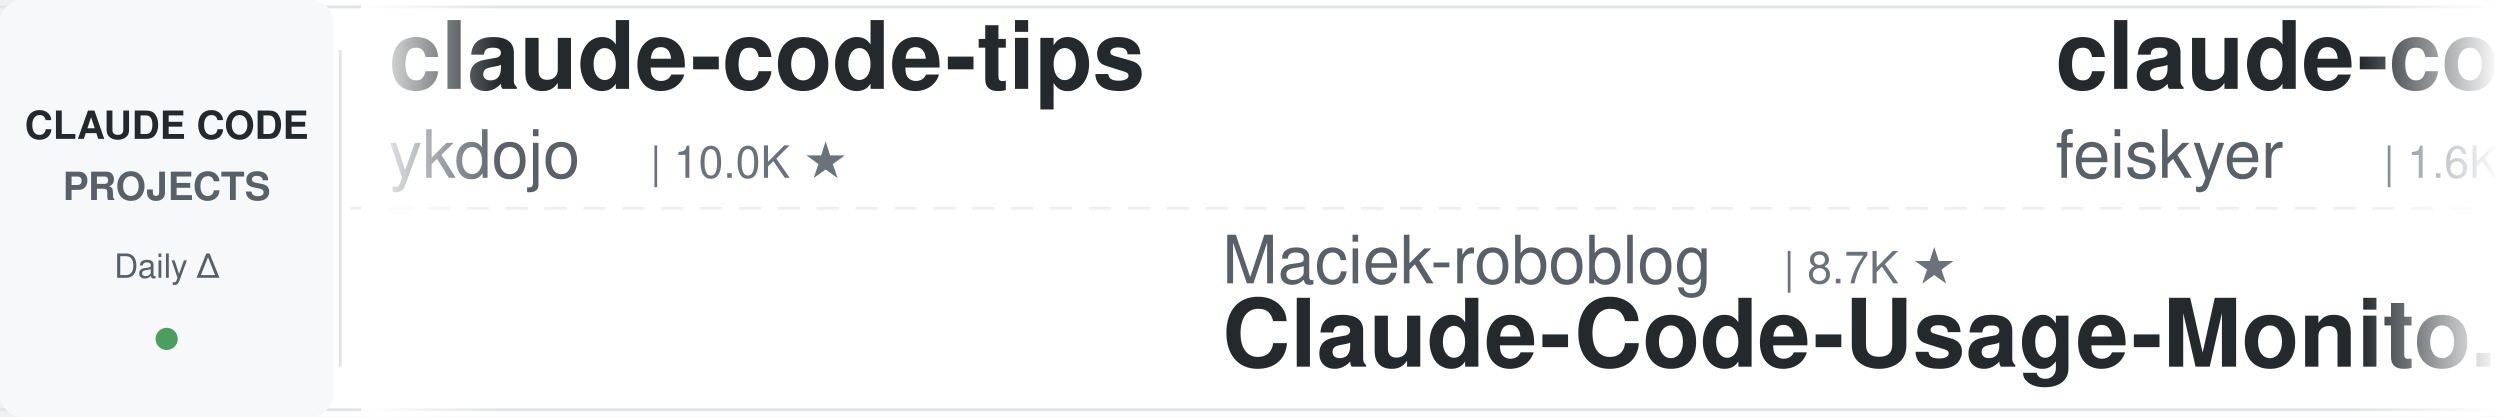
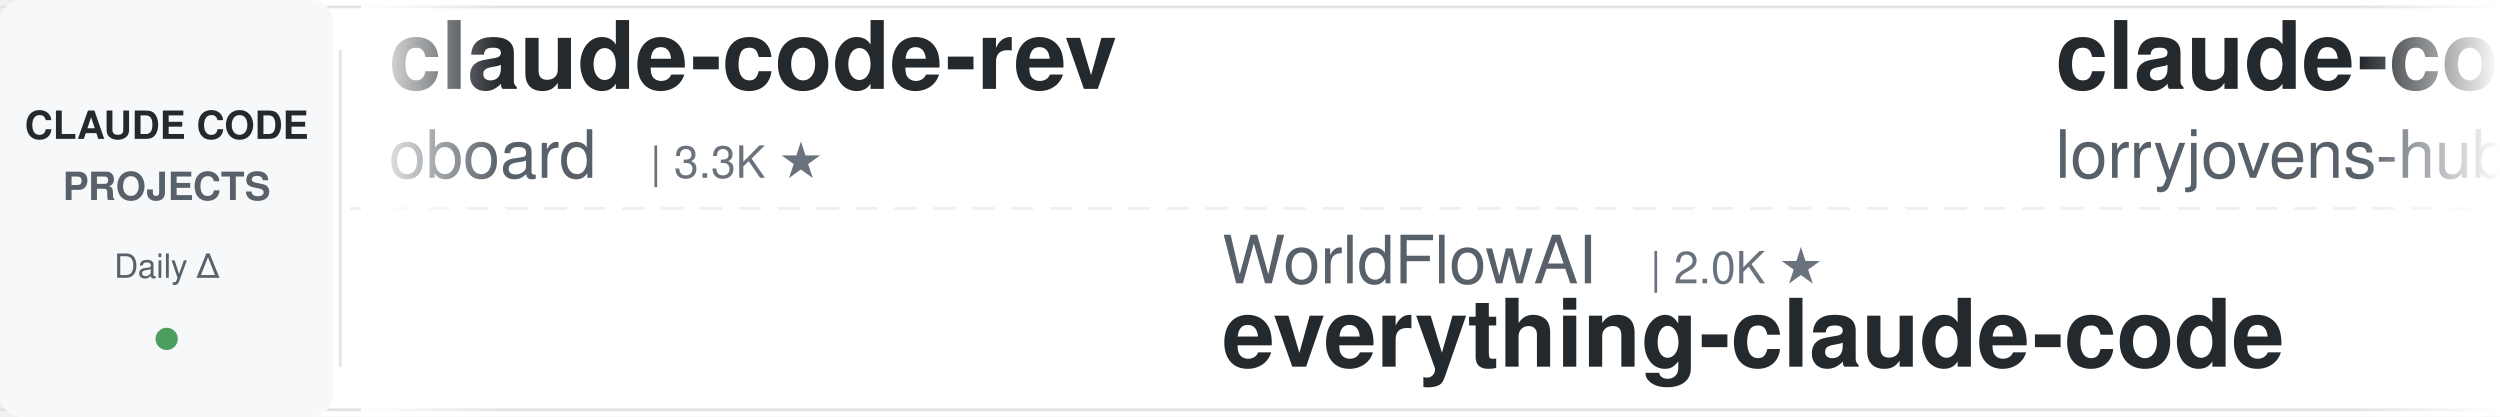
<svg xmlns="http://www.w3.org/2000/svg" width="900" height="150">
  <defs>
    <linearGradient id="leftFade" x1="0%" y1="0%" x2="100%" y2="0%">
      <stop offset="0%" style="stop-color:#ffffff;stop-opacity:1" />
      <stop offset="100%" style="stop-color:#ffffff;stop-opacity:0" />
    </linearGradient>
    <linearGradient id="rightFade" x1="0%" y1="0%" x2="100%" y2="0%">
      <stop offset="0%" style="stop-color:#ffffff;stop-opacity:0" />
      <stop offset="100%" style="stop-color:#ffffff;stop-opacity:1" />
    </linearGradient>
  </defs>
  <rect width="900" height="150" fill="#ffffff" rx="8" />
  <rect x="0" y="2" width="900" height="1" fill="#e1e4e8" />
  <rect x="0" y="147" width="900" height="1" fill="#e1e4e8" />
  <line x1="0" y1="75" x2="900" y2="75" stroke="#e1e4e8" stroke-width="1" stroke-dasharray="8 6" opacity="0.6" />
  <rect x="0" y="0" width="120" height="150" fill="#f6f8fa" rx="8" />
  <text x="60" y="50" font-family="-apple-system, BlinkMacSystemFont, 'Segoe UI', Helvetica, Arial, sans-serif" font-size="14" font-weight="600" fill="#24292e" text-anchor="middle">CLAUDE CODE</text>
  <text x="60" y="72" font-family="-apple-system, BlinkMacSystemFont, 'Segoe UI', Helvetica, Arial, sans-serif" font-size="14" font-weight="600" fill="#586069" text-anchor="middle">PROJECTS</text>
  <text x="60" y="100" font-family="-apple-system, BlinkMacSystemFont, 'Segoe UI', Helvetica, Arial, sans-serif" font-size="12" font-weight="500" fill="#586069" text-anchor="middle">Daily Δ</text>
  <circle cx="60" cy="122" r="4" fill="#22863a" opacity="0.8" />
  <rect x="122" y="18" width="1" height="114" fill="#e1e4e8" />
  <clipPath id="tickerClip">
    <rect x="130" y="0" width="770" height="150" />
  </clipPath>
  <g clip-path="url(#tickerClip)">
    <g id="tickerItems">
      <animateTransform attributeName="transform" attributeType="XML" type="translate" from="0 0" to="-3000 0" dur="54s" repeatCount="indefinite" />
      <g transform="translate(0, 0)">
-         <text x="140" y="32" font-family="-apple-system, BlinkMacSystemFont, 'Segoe UI', Helvetica, Arial, sans-serif" font-size="34" font-weight="600" fill="#24292e">claude-code-tips</text>
-         <text x="140" y="64" font-family="-apple-system, BlinkMacSystemFont, 'Segoe UI', Helvetica, Arial, sans-serif" font-size="24" font-weight="400" fill="#586069">ykdojo</text>
-         <text x="234" y="64" font-family="-apple-system, BlinkMacSystemFont, 'Segoe UI', Helvetica, Arial, sans-serif" font-size="16" font-weight="500" fill="#6a737d">| 10.0K ★</text>
+         <text x="140" y="32" font-family="-apple-system, BlinkMacSystemFont, 'Segoe UI', Helvetica, Arial, sans-serif" font-size="34" font-weight="600" fill="#24292e">claude-code-rev</text>
+         <text x="140" y="64" font-family="-apple-system, BlinkMacSystemFont, 'Segoe UI', Helvetica, Arial, sans-serif" font-size="24" font-weight="400" fill="#586069">oboard</text>
+         <text x="234" y="64" font-family="-apple-system, BlinkMacSystemFont, 'Segoe UI', Helvetica, Arial, sans-serif" font-size="16" font-weight="500" fill="#6a737d">| 3.3K ★</text>
      </g>
      <g transform="translate(300, 0)">
-         <text x="140" y="102" font-family="-apple-system, BlinkMacSystemFont, 'Segoe UI', Helvetica, Arial, sans-serif" font-size="24" font-weight="400" fill="#586069">Maciek-roboblog</text>
-         <text x="342" y="102" font-family="-apple-system, BlinkMacSystemFont, 'Segoe UI', Helvetica, Arial, sans-serif" font-size="16" font-weight="500" fill="#6a737d">| 8.7K ★</text>
-         <text x="140" y="132" font-family="-apple-system, BlinkMacSystemFont, 'Segoe UI', Helvetica, Arial, sans-serif" font-size="34" font-weight="600" fill="#24292e">Claude-Code-Usage-Monito...</text>
+         <text x="140" y="102" font-family="-apple-system, BlinkMacSystemFont, 'Segoe UI', Helvetica, Arial, sans-serif" font-size="24" font-weight="400" fill="#586069">WorldFlowAI</text>
+         <text x="294" y="102" font-family="-apple-system, BlinkMacSystemFont, 'Segoe UI', Helvetica, Arial, sans-serif" font-size="16" font-weight="500" fill="#6a737d">| 2.0K ★</text>
+         <text x="140" y="132" font-family="-apple-system, BlinkMacSystemFont, 'Segoe UI', Helvetica, Arial, sans-serif" font-size="34" font-weight="600" fill="#24292e">everything-claude-code</text>
      </g>
      <g transform="translate(600, 0)">
-         <text x="140" y="32" font-family="-apple-system, BlinkMacSystemFont, 'Segoe UI', Helvetica, Arial, sans-serif" font-size="34" font-weight="600" fill="#24292e">claude-code-settings</text>
-         <text x="140" y="64" font-family="-apple-system, BlinkMacSystemFont, 'Segoe UI', Helvetica, Arial, sans-serif" font-size="24" font-weight="400" fill="#586069">feiskyer</text>
-         <text x="258" y="64" font-family="-apple-system, BlinkMacSystemFont, 'Segoe UI', Helvetica, Arial, sans-serif" font-size="16" font-weight="500" fill="#6a737d">| 1.6K ★</text>
+         <text x="140" y="32" font-family="-apple-system, BlinkMacSystemFont, 'Segoe UI', Helvetica, Arial, sans-serif" font-size="34" font-weight="600" fill="#24292e">claude-code-rust</text>
+         <text x="140" y="64" font-family="-apple-system, BlinkMacSystemFont, 'Segoe UI', Helvetica, Arial, sans-serif" font-size="24" font-weight="400" fill="#586069">lorryjovens-hub</text>
+         <text x="342" y="64" font-family="-apple-system, BlinkMacSystemFont, 'Segoe UI', Helvetica, Arial, sans-serif" font-size="16" font-weight="500" fill="#6a737d">| 1.7K ★</text>
      </g>
      <g transform="translate(900, 0)">
-         <text x="140" y="102" font-family="-apple-system, BlinkMacSystemFont, 'Segoe UI', Helvetica, Arial, sans-serif" font-size="24" font-weight="400" fill="#586069">davila7</text>
-         <text x="246" y="102" font-family="-apple-system, BlinkMacSystemFont, 'Segoe UI', Helvetica, Arial, sans-serif" font-size="16" font-weight="500" fill="#6a737d">| 30.5K ★</text>
-         <text x="140" y="132" font-family="-apple-system, BlinkMacSystemFont, 'Segoe UI', Helvetica, Arial, sans-serif" font-size="34" font-weight="600" fill="#24292e">claude-code-templates</text>
+         <text x="140" y="102" font-family="-apple-system, BlinkMacSystemFont, 'Segoe UI', Helvetica, Arial, sans-serif" font-size="24" font-weight="400" fill="#586069">anthropics</text>
+         <text x="282" y="102" font-family="-apple-system, BlinkMacSystemFont, 'Segoe UI', Helvetica, Arial, sans-serif" font-size="16" font-weight="500" fill="#6a737d">| 970 ★</text>
+         <text x="140" y="132" font-family="-apple-system, BlinkMacSystemFont, 'Segoe UI', Helvetica, Arial, sans-serif" font-size="34" font-weight="600" fill="#24292e">claude-code-base-action</text>
      </g>
      <g transform="translate(1200, 0)">
-         <text x="140" y="32" font-family="-apple-system, BlinkMacSystemFont, 'Segoe UI', Helvetica, Arial, sans-serif" font-size="34" font-weight="600" fill="#24292e">claude-code-transcripts</text>
-         <text x="140" y="64" font-family="-apple-system, BlinkMacSystemFont, 'Segoe UI', Helvetica, Arial, sans-serif" font-size="24" font-weight="400" fill="#586069">simonw</text>
-         <text x="234" y="64" font-family="-apple-system, BlinkMacSystemFont, 'Segoe UI', Helvetica, Arial, sans-serif" font-size="16" font-weight="500" fill="#6a737d">| 1.7K ★</text>
+         <text x="140" y="32" font-family="-apple-system, BlinkMacSystemFont, 'Segoe UI', Helvetica, Arial, sans-serif" font-size="34" font-weight="600" fill="#24292e">awesome-claude-code</text>
+         <text x="140" y="64" font-family="-apple-system, BlinkMacSystemFont, 'Segoe UI', Helvetica, Arial, sans-serif" font-size="24" font-weight="400" fill="#586069">jqueryscript</text>
+         <text x="306" y="64" font-family="-apple-system, BlinkMacSystemFont, 'Segoe UI', Helvetica, Arial, sans-serif" font-size="16" font-weight="500" fill="#6a737d">| 508 ★</text>
      </g>
      <g transform="translate(1500, 0)">
-         <text x="140" y="102" font-family="-apple-system, BlinkMacSystemFont, 'Segoe UI', Helvetica, Arial, sans-serif" font-size="24" font-weight="400" fill="#586069">zebbern</text>
-         <text x="246" y="102" font-family="-apple-system, BlinkMacSystemFont, 'Segoe UI', Helvetica, Arial, sans-serif" font-size="16" font-weight="500" fill="#6a737d">| 4.6K ★</text>
-         <text x="140" y="132" font-family="-apple-system, BlinkMacSystemFont, 'Segoe UI', Helvetica, Arial, sans-serif" font-size="34" font-weight="600" fill="#24292e">claude-code-guide</text>
+         <text x="140" y="102" font-family="-apple-system, BlinkMacSystemFont, 'Segoe UI', Helvetica, Arial, sans-serif" font-size="24" font-weight="400" fill="#586069">huangjia2019</text>
+         <text x="306" y="102" font-family="-apple-system, BlinkMacSystemFont, 'Segoe UI', Helvetica, Arial, sans-serif" font-size="16" font-weight="500" fill="#6a737d">| 1.1K ★</text>
+         <text x="140" y="132" font-family="-apple-system, BlinkMacSystemFont, 'Segoe UI', Helvetica, Arial, sans-serif" font-size="34" font-weight="600" fill="#24292e">claude-code-engineering</text>
      </g>
      <g transform="translate(1800, 0)">
-         <text x="140" y="32" font-family="-apple-system, BlinkMacSystemFont, 'Segoe UI', Helvetica, Arial, sans-serif" font-size="34" font-weight="600" fill="#24292e">claude-code-action</text>
-         <text x="140" y="64" font-family="-apple-system, BlinkMacSystemFont, 'Segoe UI', Helvetica, Arial, sans-serif" font-size="24" font-weight="400" fill="#586069">anthropics</text>
-         <text x="282" y="64" font-family="-apple-system, BlinkMacSystemFont, 'Segoe UI', Helvetica, Arial, sans-serif" font-size="16" font-weight="500" fill="#6a737d">| 8.8K ★</text>
+         <text x="140" y="32" font-family="-apple-system, BlinkMacSystemFont, 'Segoe UI', Helvetica, Arial, sans-serif" font-size="34" font-weight="600" fill="#24292e">claude-code-source</text>
+         <text x="140" y="64" font-family="-apple-system, BlinkMacSystemFont, 'Segoe UI', Helvetica, Arial, sans-serif" font-size="24" font-weight="400" fill="#586069">JrCx7scC</text>
+         <text x="258" y="64" font-family="-apple-system, BlinkMacSystemFont, 'Segoe UI', Helvetica, Arial, sans-serif" font-size="16" font-weight="500" fill="#6a737d">| 375 ★</text>
      </g>
      <g transform="translate(2100, 0)">
-         <text x="140" y="102" font-family="-apple-system, BlinkMacSystemFont, 'Segoe UI', Helvetica, Arial, sans-serif" font-size="24" font-weight="400" fill="#586069">multica-ai</text>
-         <text x="282" y="102" font-family="-apple-system, BlinkMacSystemFont, 'Segoe UI', Helvetica, Arial, sans-serif" font-size="16" font-weight="500" fill="#6a737d">| 209.9K ★</text>
-         <text x="140" y="132" font-family="-apple-system, BlinkMacSystemFont, 'Segoe UI', Helvetica, Arial, sans-serif" font-size="34" font-weight="600" fill="#24292e">andrej-karpathy-skills</text>
+         <text x="140" y="102" font-family="-apple-system, BlinkMacSystemFont, 'Segoe UI', Helvetica, Arial, sans-serif" font-size="24" font-weight="400" fill="#586069">simonw</text>
+         <text x="234" y="102" font-family="-apple-system, BlinkMacSystemFont, 'Segoe UI', Helvetica, Arial, sans-serif" font-size="16" font-weight="500" fill="#6a737d">| 1.7K ★</text>
+         <text x="140" y="132" font-family="-apple-system, BlinkMacSystemFont, 'Segoe UI', Helvetica, Arial, sans-serif" font-size="34" font-weight="600" fill="#24292e">claude-code-transcripts</text>
      </g>
      <g transform="translate(2400, 0)">
-         <text x="140" y="32" font-family="-apple-system, BlinkMacSystemFont, 'Segoe UI', Helvetica, Arial, sans-serif" font-size="34" font-weight="600" fill="#24292e">ECC</text>
-         <text x="140" y="64" font-family="-apple-system, BlinkMacSystemFont, 'Segoe UI', Helvetica, Arial, sans-serif" font-size="24" font-weight="400" fill="#586069">affaan-m</text>
-         <text x="258" y="64" font-family="-apple-system, BlinkMacSystemFont, 'Segoe UI', Helvetica, Arial, sans-serif" font-size="16" font-weight="500" fill="#6a737d">| 247.2K ★</text>
+         <text x="140" y="32" font-family="-apple-system, BlinkMacSystemFont, 'Segoe UI', Helvetica, Arial, sans-serif" font-size="34" font-weight="600" fill="#24292e">claude-code-system-promp...</text>
+         <text x="140" y="64" font-family="-apple-system, BlinkMacSystemFont, 'Segoe UI', Helvetica, Arial, sans-serif" font-size="24" font-weight="400" fill="#586069">Piebald-AI</text>
+         <text x="282" y="64" font-family="-apple-system, BlinkMacSystemFont, 'Segoe UI', Helvetica, Arial, sans-serif" font-size="16" font-weight="500" fill="#6a737d">| 12.6K ★</text>
      </g>
      <g transform="translate(2700, 0)">
-         <text x="140" y="102" font-family="-apple-system, BlinkMacSystemFont, 'Segoe UI', Helvetica, Arial, sans-serif" font-size="24" font-weight="400" fill="#586069">1rgs</text>
-         <text x="210" y="102" font-family="-apple-system, BlinkMacSystemFont, 'Segoe UI', Helvetica, Arial, sans-serif" font-size="16" font-weight="500" fill="#6a737d">| 3.7K ★</text>
-         <text x="140" y="132" font-family="-apple-system, BlinkMacSystemFont, 'Segoe UI', Helvetica, Arial, sans-serif" font-size="34" font-weight="600" fill="#24292e">claude-code-proxy</text>
+         <text x="140" y="102" font-family="-apple-system, BlinkMacSystemFont, 'Segoe UI', Helvetica, Arial, sans-serif" font-size="24" font-weight="400" fill="#586069">darcyegb</text>
+         <text x="258" y="102" font-family="-apple-system, BlinkMacSystemFont, 'Segoe UI', Helvetica, Arial, sans-serif" font-size="16" font-weight="500" fill="#6a737d">| 759 ★</text>
+         <text x="140" y="132" font-family="-apple-system, BlinkMacSystemFont, 'Segoe UI', Helvetica, Arial, sans-serif" font-size="34" font-weight="600" fill="#24292e">ClaudeCodeAgents</text>
      </g>
      <g transform="translate(3000, 0)">
-         <text x="140" y="32" font-family="-apple-system, BlinkMacSystemFont, 'Segoe UI', Helvetica, Arial, sans-serif" font-size="34" font-weight="600" fill="#24292e">claude-code-tips</text>
-         <text x="140" y="64" font-family="-apple-system, BlinkMacSystemFont, 'Segoe UI', Helvetica, Arial, sans-serif" font-size="24" font-weight="400" fill="#586069">ykdojo</text>
-         <text x="234" y="64" font-family="-apple-system, BlinkMacSystemFont, 'Segoe UI', Helvetica, Arial, sans-serif" font-size="16" font-weight="500" fill="#6a737d">| 10.0K ★</text>
+         <text x="140" y="32" font-family="-apple-system, BlinkMacSystemFont, 'Segoe UI', Helvetica, Arial, sans-serif" font-size="34" font-weight="600" fill="#24292e">claude-code-rev</text>
+         <text x="140" y="64" font-family="-apple-system, BlinkMacSystemFont, 'Segoe UI', Helvetica, Arial, sans-serif" font-size="24" font-weight="400" fill="#586069">oboard</text>
+         <text x="234" y="64" font-family="-apple-system, BlinkMacSystemFont, 'Segoe UI', Helvetica, Arial, sans-serif" font-size="16" font-weight="500" fill="#6a737d">| 3.3K ★</text>
      </g>
      <g transform="translate(3300, 0)">
-         <text x="140" y="102" font-family="-apple-system, BlinkMacSystemFont, 'Segoe UI', Helvetica, Arial, sans-serif" font-size="24" font-weight="400" fill="#586069">Maciek-roboblog</text>
-         <text x="342" y="102" font-family="-apple-system, BlinkMacSystemFont, 'Segoe UI', Helvetica, Arial, sans-serif" font-size="16" font-weight="500" fill="#6a737d">| 8.7K ★</text>
-         <text x="140" y="132" font-family="-apple-system, BlinkMacSystemFont, 'Segoe UI', Helvetica, Arial, sans-serif" font-size="34" font-weight="600" fill="#24292e">Claude-Code-Usage-Monito...</text>
+         <text x="140" y="102" font-family="-apple-system, BlinkMacSystemFont, 'Segoe UI', Helvetica, Arial, sans-serif" font-size="24" font-weight="400" fill="#586069">WorldFlowAI</text>
+         <text x="294" y="102" font-family="-apple-system, BlinkMacSystemFont, 'Segoe UI', Helvetica, Arial, sans-serif" font-size="16" font-weight="500" fill="#6a737d">| 2.0K ★</text>
+         <text x="140" y="132" font-family="-apple-system, BlinkMacSystemFont, 'Segoe UI', Helvetica, Arial, sans-serif" font-size="34" font-weight="600" fill="#24292e">everything-claude-code</text>
      </g>
      <g transform="translate(3600, 0)">
-         <text x="140" y="32" font-family="-apple-system, BlinkMacSystemFont, 'Segoe UI', Helvetica, Arial, sans-serif" font-size="34" font-weight="600" fill="#24292e">claude-code-settings</text>
-         <text x="140" y="64" font-family="-apple-system, BlinkMacSystemFont, 'Segoe UI', Helvetica, Arial, sans-serif" font-size="24" font-weight="400" fill="#586069">feiskyer</text>
-         <text x="258" y="64" font-family="-apple-system, BlinkMacSystemFont, 'Segoe UI', Helvetica, Arial, sans-serif" font-size="16" font-weight="500" fill="#6a737d">| 1.6K ★</text>
+         <text x="140" y="32" font-family="-apple-system, BlinkMacSystemFont, 'Segoe UI', Helvetica, Arial, sans-serif" font-size="34" font-weight="600" fill="#24292e">claude-code-rust</text>
+         <text x="140" y="64" font-family="-apple-system, BlinkMacSystemFont, 'Segoe UI', Helvetica, Arial, sans-serif" font-size="24" font-weight="400" fill="#586069">lorryjovens-hub</text>
+         <text x="342" y="64" font-family="-apple-system, BlinkMacSystemFont, 'Segoe UI', Helvetica, Arial, sans-serif" font-size="16" font-weight="500" fill="#6a737d">| 1.7K ★</text>
      </g>
      <g transform="translate(3900, 0)">
-         <text x="140" y="102" font-family="-apple-system, BlinkMacSystemFont, 'Segoe UI', Helvetica, Arial, sans-serif" font-size="24" font-weight="400" fill="#586069">davila7</text>
-         <text x="246" y="102" font-family="-apple-system, BlinkMacSystemFont, 'Segoe UI', Helvetica, Arial, sans-serif" font-size="16" font-weight="500" fill="#6a737d">| 30.5K ★</text>
-         <text x="140" y="132" font-family="-apple-system, BlinkMacSystemFont, 'Segoe UI', Helvetica, Arial, sans-serif" font-size="34" font-weight="600" fill="#24292e">claude-code-templates</text>
+         <text x="140" y="102" font-family="-apple-system, BlinkMacSystemFont, 'Segoe UI', Helvetica, Arial, sans-serif" font-size="24" font-weight="400" fill="#586069">anthropics</text>
+         <text x="282" y="102" font-family="-apple-system, BlinkMacSystemFont, 'Segoe UI', Helvetica, Arial, sans-serif" font-size="16" font-weight="500" fill="#6a737d">| 970 ★</text>
+         <text x="140" y="132" font-family="-apple-system, BlinkMacSystemFont, 'Segoe UI', Helvetica, Arial, sans-serif" font-size="34" font-weight="600" fill="#24292e">claude-code-base-action</text>
      </g>
    </g>
  </g>
  <rect x="130" y="0" width="50" height="150" fill="url(#leftFade)" />
  <rect x="850" y="0" width="50" height="150" fill="url(#rightFade)" />
</svg>
